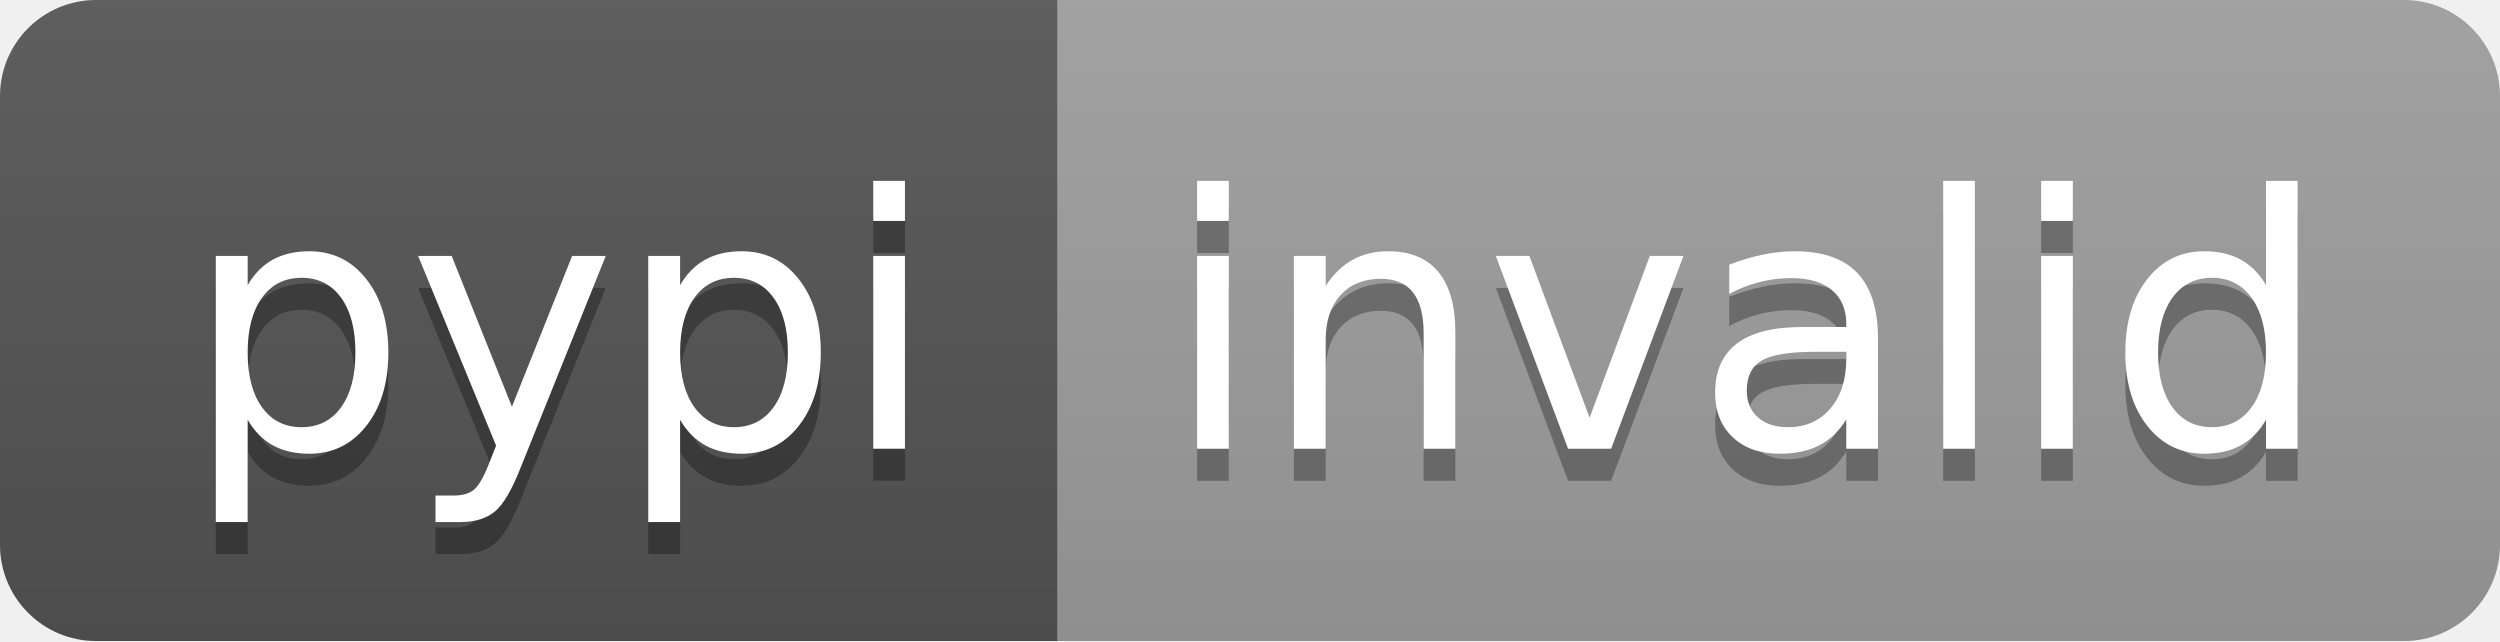
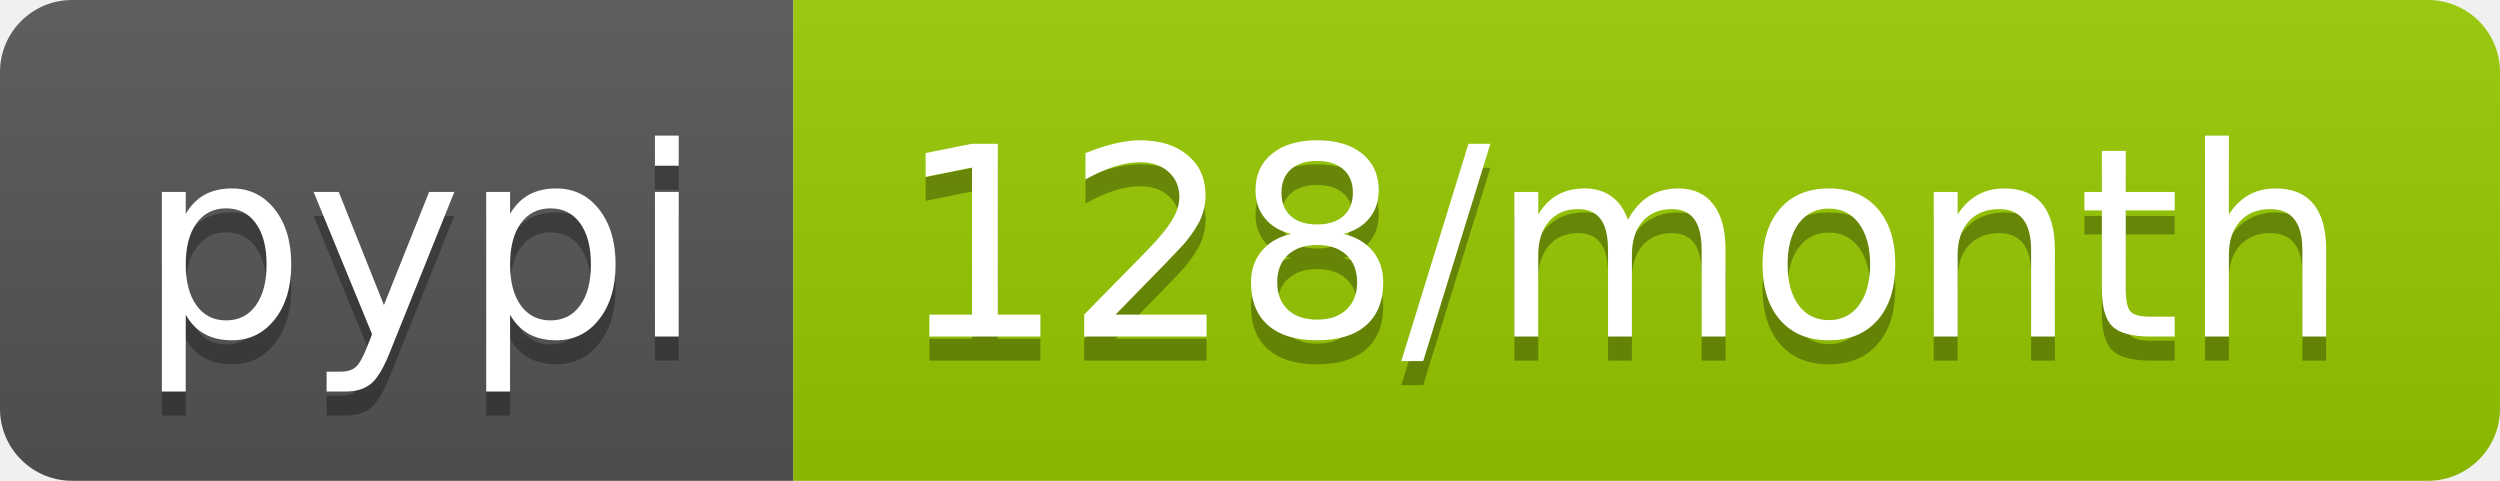
- <svg xmlns="http://www.w3.org/2000/svg" width="78" height="20" role="img" aria-label="pypi: invalid">
+ <svg xmlns="http://www.w3.org/2000/svg" width="104" height="20" role="img" aria-label="pypi: 128/month">
  <linearGradient id="s" x2="0" y2="100%">
    <stop offset="0" stop-color="#bbb" stop-opacity=".1" />
    <stop offset="1" stop-opacity=".1" />
  </linearGradient>
  <clipPath id="r">
-     <rect width="78" height="20" rx="3" fill="#fff" />
+     <rect width="104" height="20" rx="3" fill="#fff" />
  </clipPath>
  <g clip-path="url(#r)">
    <rect width="33" height="20" fill="#555" />
-     <rect x="33" width="45" height="20" fill="#9f9f9f" />
-     <rect width="78" height="20" fill="url(#s)" />
+     <rect x="33" width="71" height="20" fill="#97ca00" />
+     <rect width="104" height="20" fill="url(#s)" />
  </g>
  <g fill="#fff" text-anchor="middle" font-family="Verdana,Geneva,DejaVu Sans,sans-serif" text-rendering="geometricPrecision" font-size="110">
    <text aria-hidden="true" x="175" y="150" fill="#010101" fill-opacity=".3" transform="scale(.1)" textLength="230">pypi</text>
    <text x="175" y="140" transform="scale(.1)" fill="#fff" textLength="230">pypi</text>
-     <text aria-hidden="true" x="545" y="150" fill="#010101" fill-opacity=".3" transform="scale(.1)" textLength="350">invalid</text>
-     <text x="545" y="140" transform="scale(.1)" fill="#fff" textLength="350">invalid</text>
+     <text aria-hidden="true" x="675" y="150" fill="#010101" fill-opacity=".3" transform="scale(.1)" textLength="610">128/month</text>
+     <text x="675" y="140" transform="scale(.1)" fill="#fff" textLength="610">128/month</text>
  </g>
</svg>
